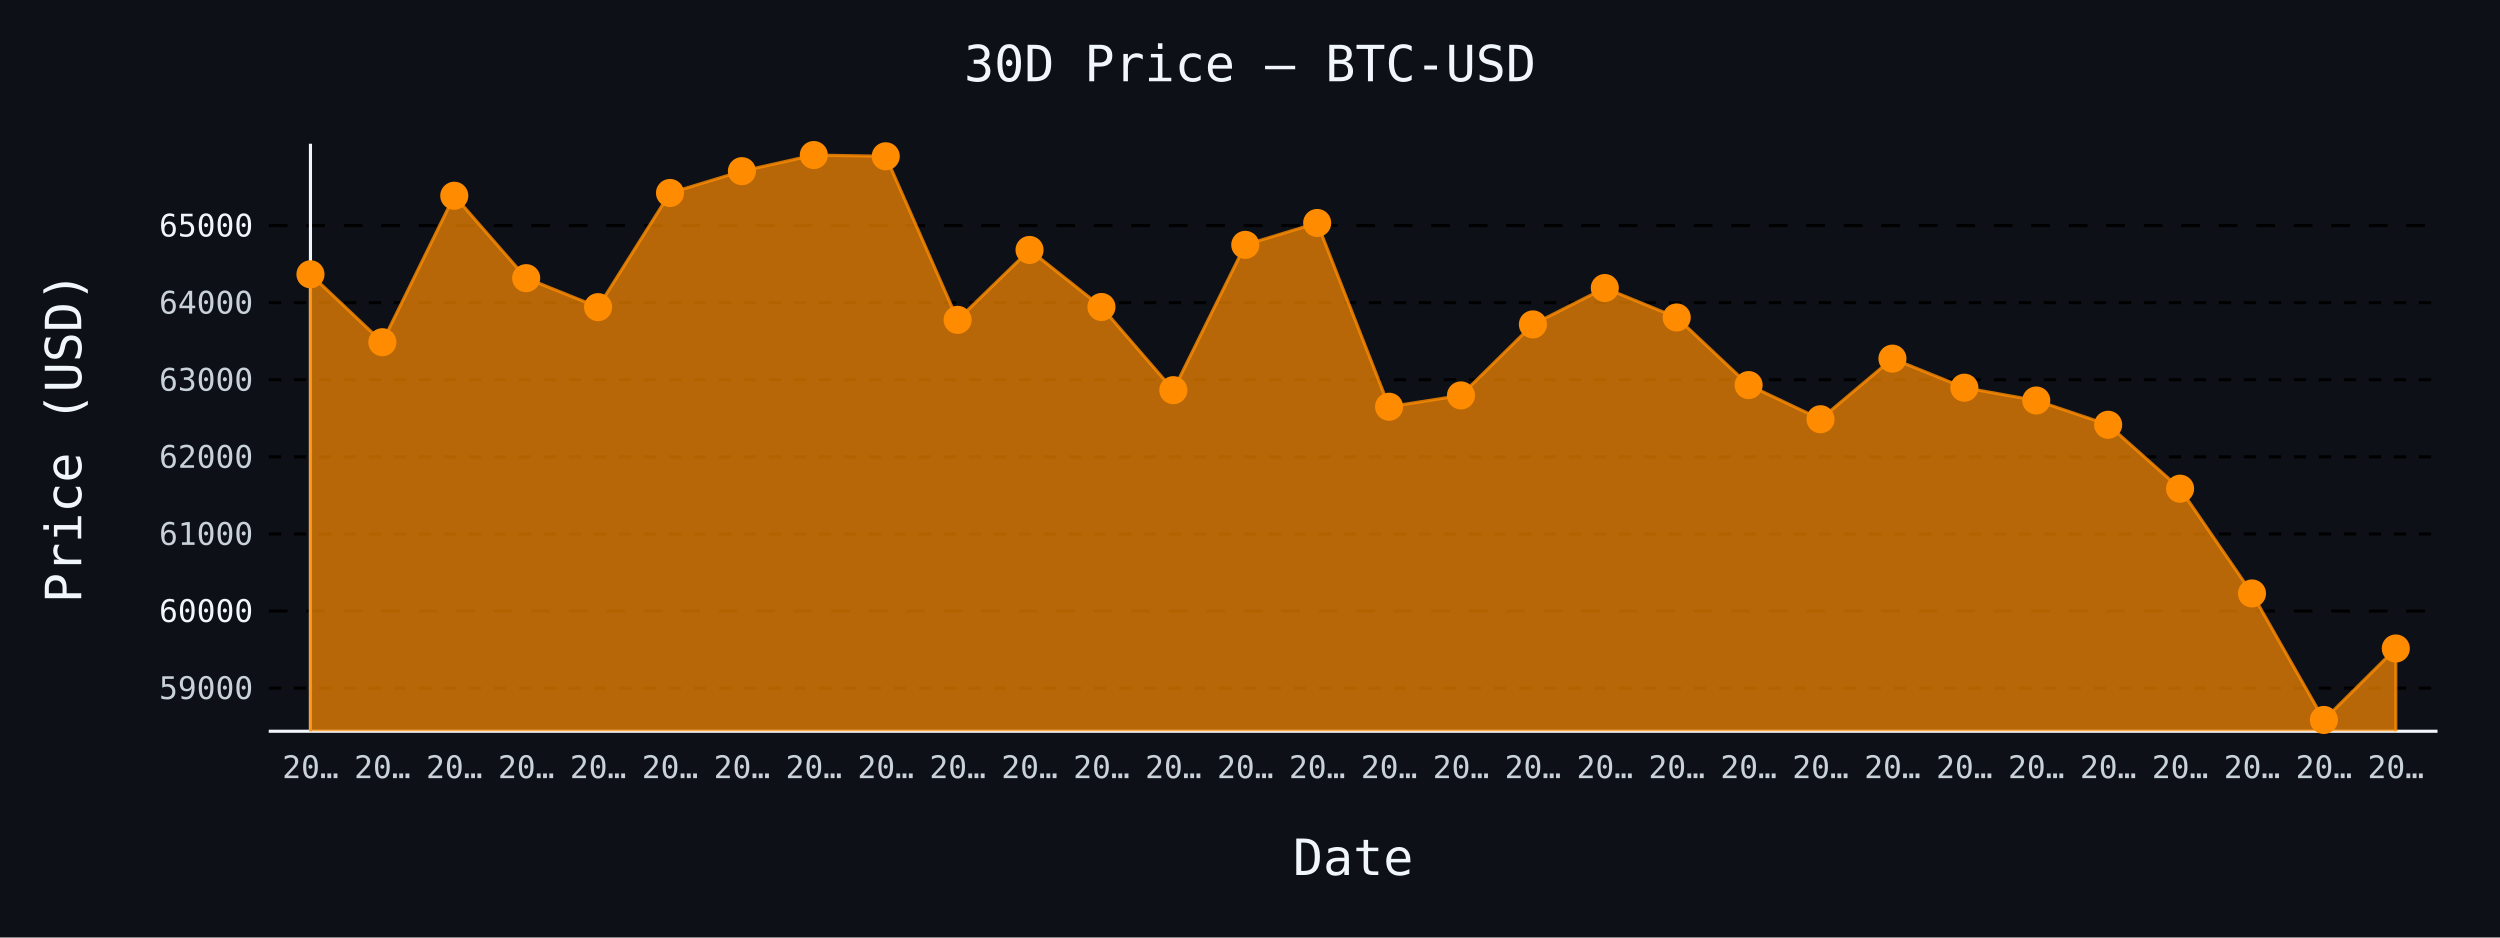
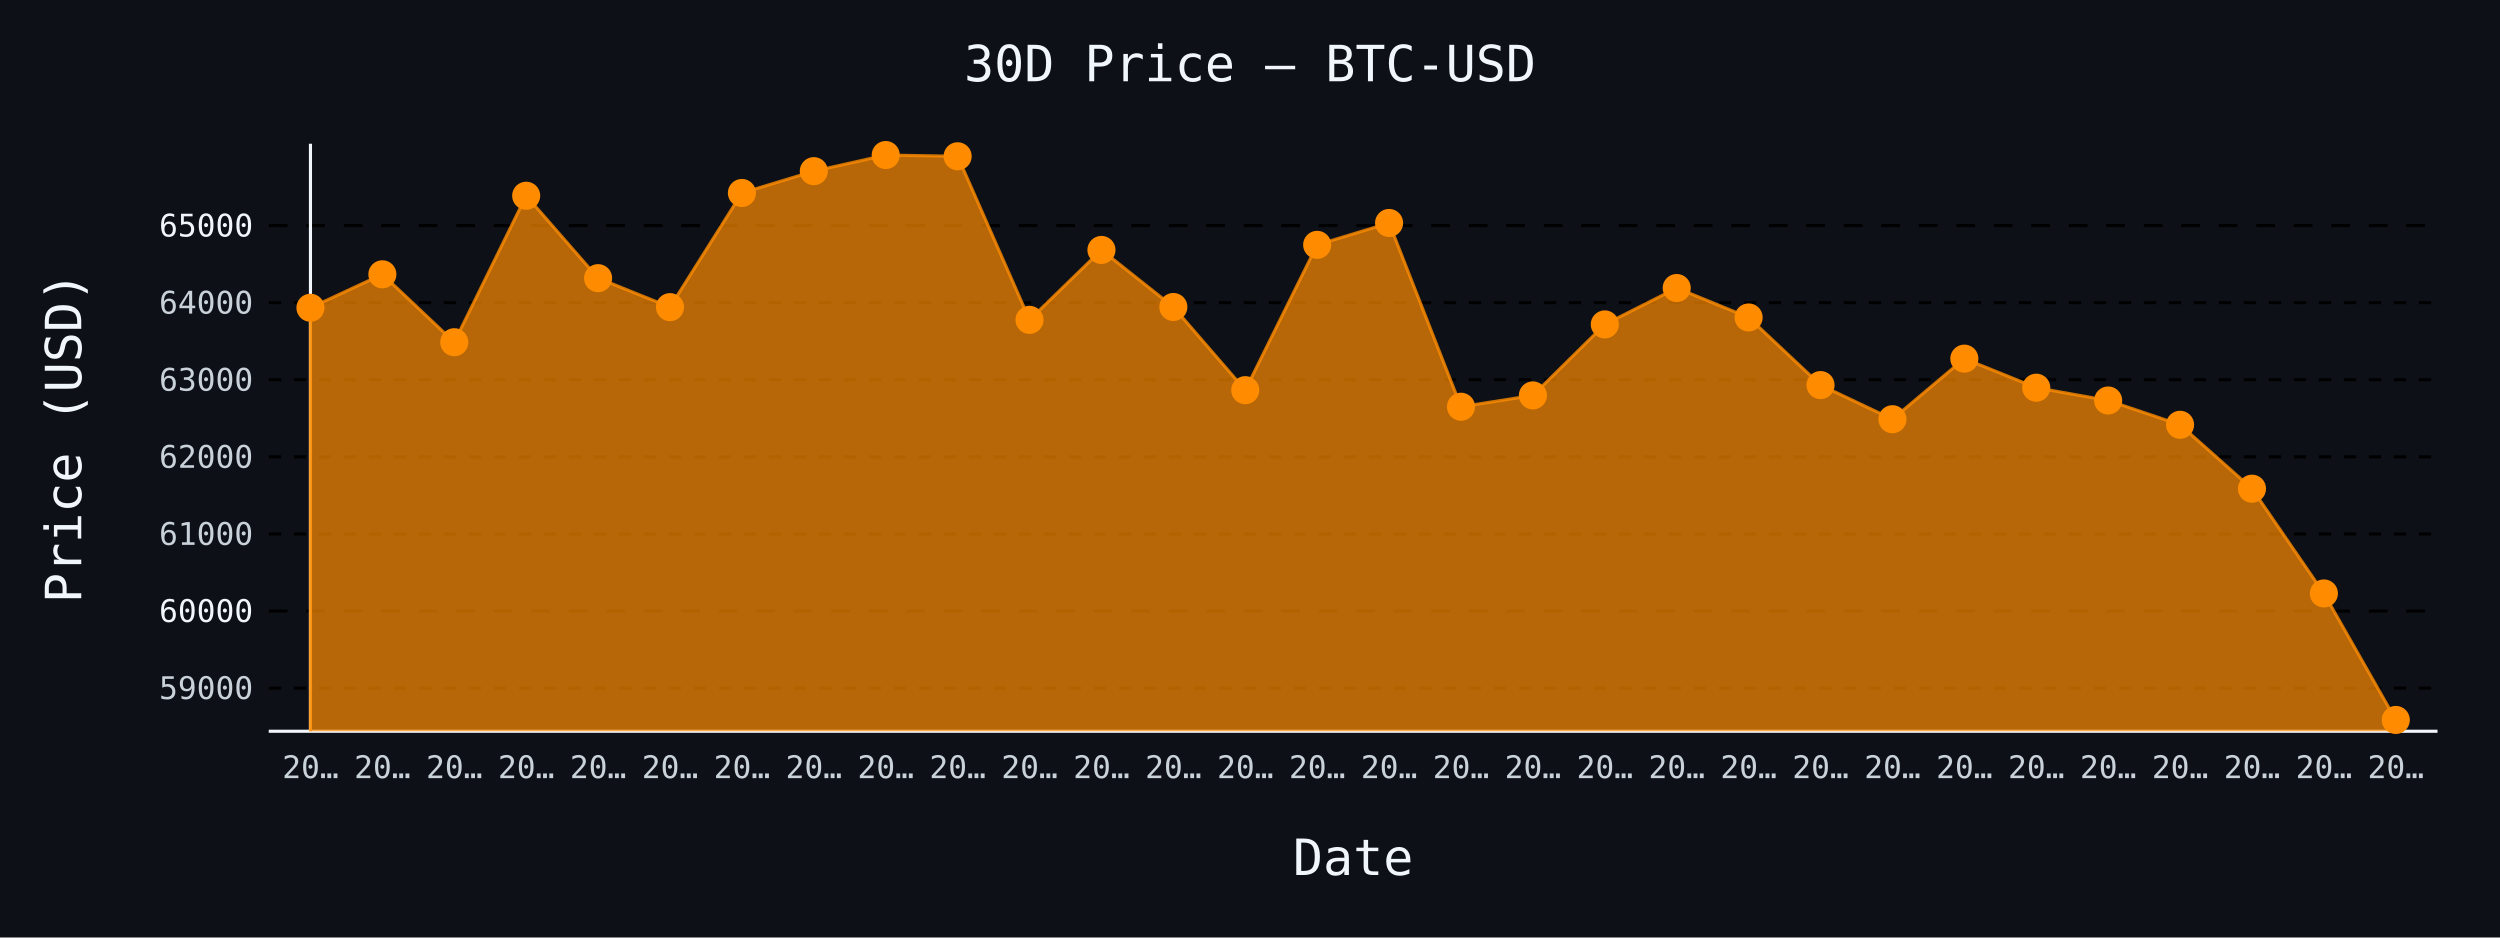
- <svg xmlns="http://www.w3.org/2000/svg" id="chart-854d084f-2170-4e13-925f-c70abf18fb7c" class="pygal-chart" viewBox="0 0 800 300">
+ <svg xmlns="http://www.w3.org/2000/svg" id="chart-9e526d0c-8d78-4c60-90b6-39ce6c6ec94a" class="pygal-chart" viewBox="0 0 800 300">
  <defs>
-     <style type="text/css">#chart-854d084f-2170-4e13-925f-c70abf18fb7c{-webkit-user-select:none;-webkit-font-smoothing:antialiased;font-family:monospace}#chart-854d084f-2170-4e13-925f-c70abf18fb7c .title{font-family:monospace;font-size:16px}#chart-854d084f-2170-4e13-925f-c70abf18fb7c .legends .legend text{font-family:monospace;font-size:14px}#chart-854d084f-2170-4e13-925f-c70abf18fb7c .axis text{font-family:monospace;font-size:10px}#chart-854d084f-2170-4e13-925f-c70abf18fb7c .axis text.major{font-family:monospace;font-size:10px}#chart-854d084f-2170-4e13-925f-c70abf18fb7c .text-overlay text.value{font-family:monospace;font-size:16px}#chart-854d084f-2170-4e13-925f-c70abf18fb7c .text-overlay text.label{font-family:monospace;font-size:10px}#chart-854d084f-2170-4e13-925f-c70abf18fb7c .tooltip{font-family:monospace;font-size:14px}#chart-854d084f-2170-4e13-925f-c70abf18fb7c text.no_data{font-family:monospace;font-size:64px}
- #chart-854d084f-2170-4e13-925f-c70abf18fb7c{background-color:#0d1117}#chart-854d084f-2170-4e13-925f-c70abf18fb7c path,#chart-854d084f-2170-4e13-925f-c70abf18fb7c line,#chart-854d084f-2170-4e13-925f-c70abf18fb7c rect,#chart-854d084f-2170-4e13-925f-c70abf18fb7c circle{-webkit-transition:150ms;-moz-transition:150ms;transition:150ms}#chart-854d084f-2170-4e13-925f-c70abf18fb7c .graph &gt; .background{fill:#0d1117}#chart-854d084f-2170-4e13-925f-c70abf18fb7c .plot &gt; .background{fill:#0d1117}#chart-854d084f-2170-4e13-925f-c70abf18fb7c .graph{fill:#c9d1d9}#chart-854d084f-2170-4e13-925f-c70abf18fb7c text.no_data{fill:#f0f6fc}#chart-854d084f-2170-4e13-925f-c70abf18fb7c .title{fill:#f0f6fc}#chart-854d084f-2170-4e13-925f-c70abf18fb7c .legends .legend text{fill:#c9d1d9}#chart-854d084f-2170-4e13-925f-c70abf18fb7c .legends .legend:hover text{fill:#f0f6fc}#chart-854d084f-2170-4e13-925f-c70abf18fb7c .axis .line{stroke:#f0f6fc}#chart-854d084f-2170-4e13-925f-c70abf18fb7c .axis .guide.line{stroke:#8b949e}#chart-854d084f-2170-4e13-925f-c70abf18fb7c .axis .major.line{stroke:#c9d1d9}#chart-854d084f-2170-4e13-925f-c70abf18fb7c .axis text.major{fill:#f0f6fc}#chart-854d084f-2170-4e13-925f-c70abf18fb7c .axis.y .guides:hover .guide.line,#chart-854d084f-2170-4e13-925f-c70abf18fb7c .line-graph .axis.x .guides:hover .guide.line,#chart-854d084f-2170-4e13-925f-c70abf18fb7c .stackedline-graph .axis.x .guides:hover .guide.line,#chart-854d084f-2170-4e13-925f-c70abf18fb7c .xy-graph .axis.x .guides:hover .guide.line{stroke:#f0f6fc}#chart-854d084f-2170-4e13-925f-c70abf18fb7c .axis .guides:hover text{fill:#f0f6fc}#chart-854d084f-2170-4e13-925f-c70abf18fb7c .reactive{fill-opacity:.7;stroke-opacity:.8;stroke-width:1}#chart-854d084f-2170-4e13-925f-c70abf18fb7c .ci{stroke:#c9d1d9}#chart-854d084f-2170-4e13-925f-c70abf18fb7c .reactive.active,#chart-854d084f-2170-4e13-925f-c70abf18fb7c .active .reactive{fill-opacity:.8;stroke-opacity:.9;stroke-width:4}#chart-854d084f-2170-4e13-925f-c70abf18fb7c .ci .reactive.active{stroke-width:1.5}#chart-854d084f-2170-4e13-925f-c70abf18fb7c .series text{fill:#f0f6fc}#chart-854d084f-2170-4e13-925f-c70abf18fb7c .tooltip rect{fill:#0d1117;stroke:#f0f6fc;-webkit-transition:opacity 150ms;-moz-transition:opacity 150ms;transition:opacity 150ms}#chart-854d084f-2170-4e13-925f-c70abf18fb7c .tooltip .label{fill:#c9d1d9}#chart-854d084f-2170-4e13-925f-c70abf18fb7c .tooltip .label{fill:#c9d1d9}#chart-854d084f-2170-4e13-925f-c70abf18fb7c .tooltip .legend{font-size:.8em;fill:#8b949e}#chart-854d084f-2170-4e13-925f-c70abf18fb7c .tooltip .x_label{font-size:.6em;fill:#f0f6fc}#chart-854d084f-2170-4e13-925f-c70abf18fb7c .tooltip .xlink{font-size:.5em;text-decoration:underline}#chart-854d084f-2170-4e13-925f-c70abf18fb7c .tooltip .value{font-size:1.5em}#chart-854d084f-2170-4e13-925f-c70abf18fb7c .bound{font-size:.5em}#chart-854d084f-2170-4e13-925f-c70abf18fb7c .max-value{font-size:.75em;fill:#8b949e}#chart-854d084f-2170-4e13-925f-c70abf18fb7c .map-element{fill:#0d1117;stroke:#8b949e !important}#chart-854d084f-2170-4e13-925f-c70abf18fb7c .map-element .reactive{fill-opacity:inherit;stroke-opacity:inherit}#chart-854d084f-2170-4e13-925f-c70abf18fb7c .color-0,#chart-854d084f-2170-4e13-925f-c70abf18fb7c .color-0 a:visited{stroke:#ff8c00;fill:#ff8c00}#chart-854d084f-2170-4e13-925f-c70abf18fb7c .text-overlay .color-0 text{fill:black}
- #chart-854d084f-2170-4e13-925f-c70abf18fb7c text.no_data{text-anchor:middle}#chart-854d084f-2170-4e13-925f-c70abf18fb7c .guide.line{fill:none}#chart-854d084f-2170-4e13-925f-c70abf18fb7c .centered{text-anchor:middle}#chart-854d084f-2170-4e13-925f-c70abf18fb7c .title{text-anchor:middle}#chart-854d084f-2170-4e13-925f-c70abf18fb7c .legends .legend text{fill-opacity:1}#chart-854d084f-2170-4e13-925f-c70abf18fb7c .axis.x text{text-anchor:middle}#chart-854d084f-2170-4e13-925f-c70abf18fb7c .axis.x:not(.web) text[transform]{text-anchor:start}#chart-854d084f-2170-4e13-925f-c70abf18fb7c .axis.x:not(.web) text[transform].backwards{text-anchor:end}#chart-854d084f-2170-4e13-925f-c70abf18fb7c .axis.y text{text-anchor:end}#chart-854d084f-2170-4e13-925f-c70abf18fb7c .axis.y text[transform].backwards{text-anchor:start}#chart-854d084f-2170-4e13-925f-c70abf18fb7c .axis.y2 text{text-anchor:start}#chart-854d084f-2170-4e13-925f-c70abf18fb7c .axis.y2 text[transform].backwards{text-anchor:end}#chart-854d084f-2170-4e13-925f-c70abf18fb7c .axis .guide.line{stroke-dasharray:4,4;stroke:black}#chart-854d084f-2170-4e13-925f-c70abf18fb7c .axis .major.guide.line{stroke-dasharray:6,6;stroke:black}#chart-854d084f-2170-4e13-925f-c70abf18fb7c .horizontal .axis.y .guide.line,#chart-854d084f-2170-4e13-925f-c70abf18fb7c .horizontal .axis.y2 .guide.line,#chart-854d084f-2170-4e13-925f-c70abf18fb7c .vertical .axis.x .guide.line{opacity:0}#chart-854d084f-2170-4e13-925f-c70abf18fb7c .horizontal .axis.always_show .guide.line,#chart-854d084f-2170-4e13-925f-c70abf18fb7c .vertical .axis.always_show .guide.line{opacity:1 !important}#chart-854d084f-2170-4e13-925f-c70abf18fb7c .axis.y .guides:hover .guide.line,#chart-854d084f-2170-4e13-925f-c70abf18fb7c .axis.y2 .guides:hover .guide.line,#chart-854d084f-2170-4e13-925f-c70abf18fb7c .axis.x .guides:hover .guide.line{opacity:1}#chart-854d084f-2170-4e13-925f-c70abf18fb7c .axis .guides:hover text{opacity:1}#chart-854d084f-2170-4e13-925f-c70abf18fb7c .nofill{fill:none}#chart-854d084f-2170-4e13-925f-c70abf18fb7c .subtle-fill{fill-opacity:.2}#chart-854d084f-2170-4e13-925f-c70abf18fb7c .dot{stroke-width:1px;fill-opacity:1;stroke-opacity:1}#chart-854d084f-2170-4e13-925f-c70abf18fb7c .dot.active{stroke-width:5px}#chart-854d084f-2170-4e13-925f-c70abf18fb7c .dot.negative{fill:transparent}#chart-854d084f-2170-4e13-925f-c70abf18fb7c text,#chart-854d084f-2170-4e13-925f-c70abf18fb7c tspan{stroke:none !important}#chart-854d084f-2170-4e13-925f-c70abf18fb7c .series text.active{opacity:1}#chart-854d084f-2170-4e13-925f-c70abf18fb7c .tooltip rect{fill-opacity:.95;stroke-width:.5}#chart-854d084f-2170-4e13-925f-c70abf18fb7c .tooltip text{fill-opacity:1}#chart-854d084f-2170-4e13-925f-c70abf18fb7c .showable{visibility:hidden}#chart-854d084f-2170-4e13-925f-c70abf18fb7c .showable.shown{visibility:visible}#chart-854d084f-2170-4e13-925f-c70abf18fb7c .gauge-background{fill:rgba(229,229,229,1);stroke:none}#chart-854d084f-2170-4e13-925f-c70abf18fb7c .bg-lines{stroke:#0d1117;stroke-width:2px}</style>
+     <style type="text/css">#chart-9e526d0c-8d78-4c60-90b6-39ce6c6ec94a{-webkit-user-select:none;-webkit-font-smoothing:antialiased;font-family:monospace}#chart-9e526d0c-8d78-4c60-90b6-39ce6c6ec94a .title{font-family:monospace;font-size:16px}#chart-9e526d0c-8d78-4c60-90b6-39ce6c6ec94a .legends .legend text{font-family:monospace;font-size:14px}#chart-9e526d0c-8d78-4c60-90b6-39ce6c6ec94a .axis text{font-family:monospace;font-size:10px}#chart-9e526d0c-8d78-4c60-90b6-39ce6c6ec94a .axis text.major{font-family:monospace;font-size:10px}#chart-9e526d0c-8d78-4c60-90b6-39ce6c6ec94a .text-overlay text.value{font-family:monospace;font-size:16px}#chart-9e526d0c-8d78-4c60-90b6-39ce6c6ec94a .text-overlay text.label{font-family:monospace;font-size:10px}#chart-9e526d0c-8d78-4c60-90b6-39ce6c6ec94a .tooltip{font-family:monospace;font-size:14px}#chart-9e526d0c-8d78-4c60-90b6-39ce6c6ec94a text.no_data{font-family:monospace;font-size:64px}
+ #chart-9e526d0c-8d78-4c60-90b6-39ce6c6ec94a{background-color:#0d1117}#chart-9e526d0c-8d78-4c60-90b6-39ce6c6ec94a path,#chart-9e526d0c-8d78-4c60-90b6-39ce6c6ec94a line,#chart-9e526d0c-8d78-4c60-90b6-39ce6c6ec94a rect,#chart-9e526d0c-8d78-4c60-90b6-39ce6c6ec94a circle{-webkit-transition:150ms;-moz-transition:150ms;transition:150ms}#chart-9e526d0c-8d78-4c60-90b6-39ce6c6ec94a .graph &gt; .background{fill:#0d1117}#chart-9e526d0c-8d78-4c60-90b6-39ce6c6ec94a .plot &gt; .background{fill:#0d1117}#chart-9e526d0c-8d78-4c60-90b6-39ce6c6ec94a .graph{fill:#c9d1d9}#chart-9e526d0c-8d78-4c60-90b6-39ce6c6ec94a text.no_data{fill:#f0f6fc}#chart-9e526d0c-8d78-4c60-90b6-39ce6c6ec94a .title{fill:#f0f6fc}#chart-9e526d0c-8d78-4c60-90b6-39ce6c6ec94a .legends .legend text{fill:#c9d1d9}#chart-9e526d0c-8d78-4c60-90b6-39ce6c6ec94a .legends .legend:hover text{fill:#f0f6fc}#chart-9e526d0c-8d78-4c60-90b6-39ce6c6ec94a .axis .line{stroke:#f0f6fc}#chart-9e526d0c-8d78-4c60-90b6-39ce6c6ec94a .axis .guide.line{stroke:#8b949e}#chart-9e526d0c-8d78-4c60-90b6-39ce6c6ec94a .axis .major.line{stroke:#c9d1d9}#chart-9e526d0c-8d78-4c60-90b6-39ce6c6ec94a .axis text.major{fill:#f0f6fc}#chart-9e526d0c-8d78-4c60-90b6-39ce6c6ec94a .axis.y .guides:hover .guide.line,#chart-9e526d0c-8d78-4c60-90b6-39ce6c6ec94a .line-graph .axis.x .guides:hover .guide.line,#chart-9e526d0c-8d78-4c60-90b6-39ce6c6ec94a .stackedline-graph .axis.x .guides:hover .guide.line,#chart-9e526d0c-8d78-4c60-90b6-39ce6c6ec94a .xy-graph .axis.x .guides:hover .guide.line{stroke:#f0f6fc}#chart-9e526d0c-8d78-4c60-90b6-39ce6c6ec94a .axis .guides:hover text{fill:#f0f6fc}#chart-9e526d0c-8d78-4c60-90b6-39ce6c6ec94a .reactive{fill-opacity:.7;stroke-opacity:.8;stroke-width:1}#chart-9e526d0c-8d78-4c60-90b6-39ce6c6ec94a .ci{stroke:#c9d1d9}#chart-9e526d0c-8d78-4c60-90b6-39ce6c6ec94a .reactive.active,#chart-9e526d0c-8d78-4c60-90b6-39ce6c6ec94a .active .reactive{fill-opacity:.8;stroke-opacity:.9;stroke-width:4}#chart-9e526d0c-8d78-4c60-90b6-39ce6c6ec94a .ci .reactive.active{stroke-width:1.5}#chart-9e526d0c-8d78-4c60-90b6-39ce6c6ec94a .series text{fill:#f0f6fc}#chart-9e526d0c-8d78-4c60-90b6-39ce6c6ec94a .tooltip rect{fill:#0d1117;stroke:#f0f6fc;-webkit-transition:opacity 150ms;-moz-transition:opacity 150ms;transition:opacity 150ms}#chart-9e526d0c-8d78-4c60-90b6-39ce6c6ec94a .tooltip .label{fill:#c9d1d9}#chart-9e526d0c-8d78-4c60-90b6-39ce6c6ec94a .tooltip .label{fill:#c9d1d9}#chart-9e526d0c-8d78-4c60-90b6-39ce6c6ec94a .tooltip .legend{font-size:.8em;fill:#8b949e}#chart-9e526d0c-8d78-4c60-90b6-39ce6c6ec94a .tooltip .x_label{font-size:.6em;fill:#f0f6fc}#chart-9e526d0c-8d78-4c60-90b6-39ce6c6ec94a .tooltip .xlink{font-size:.5em;text-decoration:underline}#chart-9e526d0c-8d78-4c60-90b6-39ce6c6ec94a .tooltip .value{font-size:1.5em}#chart-9e526d0c-8d78-4c60-90b6-39ce6c6ec94a .bound{font-size:.5em}#chart-9e526d0c-8d78-4c60-90b6-39ce6c6ec94a .max-value{font-size:.75em;fill:#8b949e}#chart-9e526d0c-8d78-4c60-90b6-39ce6c6ec94a .map-element{fill:#0d1117;stroke:#8b949e !important}#chart-9e526d0c-8d78-4c60-90b6-39ce6c6ec94a .map-element .reactive{fill-opacity:inherit;stroke-opacity:inherit}#chart-9e526d0c-8d78-4c60-90b6-39ce6c6ec94a .color-0,#chart-9e526d0c-8d78-4c60-90b6-39ce6c6ec94a .color-0 a:visited{stroke:#ff8c00;fill:#ff8c00}#chart-9e526d0c-8d78-4c60-90b6-39ce6c6ec94a .text-overlay .color-0 text{fill:black}
+ #chart-9e526d0c-8d78-4c60-90b6-39ce6c6ec94a text.no_data{text-anchor:middle}#chart-9e526d0c-8d78-4c60-90b6-39ce6c6ec94a .guide.line{fill:none}#chart-9e526d0c-8d78-4c60-90b6-39ce6c6ec94a .centered{text-anchor:middle}#chart-9e526d0c-8d78-4c60-90b6-39ce6c6ec94a .title{text-anchor:middle}#chart-9e526d0c-8d78-4c60-90b6-39ce6c6ec94a .legends .legend text{fill-opacity:1}#chart-9e526d0c-8d78-4c60-90b6-39ce6c6ec94a .axis.x text{text-anchor:middle}#chart-9e526d0c-8d78-4c60-90b6-39ce6c6ec94a .axis.x:not(.web) text[transform]{text-anchor:start}#chart-9e526d0c-8d78-4c60-90b6-39ce6c6ec94a .axis.x:not(.web) text[transform].backwards{text-anchor:end}#chart-9e526d0c-8d78-4c60-90b6-39ce6c6ec94a .axis.y text{text-anchor:end}#chart-9e526d0c-8d78-4c60-90b6-39ce6c6ec94a .axis.y text[transform].backwards{text-anchor:start}#chart-9e526d0c-8d78-4c60-90b6-39ce6c6ec94a .axis.y2 text{text-anchor:start}#chart-9e526d0c-8d78-4c60-90b6-39ce6c6ec94a .axis.y2 text[transform].backwards{text-anchor:end}#chart-9e526d0c-8d78-4c60-90b6-39ce6c6ec94a .axis .guide.line{stroke-dasharray:4,4;stroke:black}#chart-9e526d0c-8d78-4c60-90b6-39ce6c6ec94a .axis .major.guide.line{stroke-dasharray:6,6;stroke:black}#chart-9e526d0c-8d78-4c60-90b6-39ce6c6ec94a .horizontal .axis.y .guide.line,#chart-9e526d0c-8d78-4c60-90b6-39ce6c6ec94a .horizontal .axis.y2 .guide.line,#chart-9e526d0c-8d78-4c60-90b6-39ce6c6ec94a .vertical .axis.x .guide.line{opacity:0}#chart-9e526d0c-8d78-4c60-90b6-39ce6c6ec94a .horizontal .axis.always_show .guide.line,#chart-9e526d0c-8d78-4c60-90b6-39ce6c6ec94a .vertical .axis.always_show .guide.line{opacity:1 !important}#chart-9e526d0c-8d78-4c60-90b6-39ce6c6ec94a .axis.y .guides:hover .guide.line,#chart-9e526d0c-8d78-4c60-90b6-39ce6c6ec94a .axis.y2 .guides:hover .guide.line,#chart-9e526d0c-8d78-4c60-90b6-39ce6c6ec94a .axis.x .guides:hover .guide.line{opacity:1}#chart-9e526d0c-8d78-4c60-90b6-39ce6c6ec94a .axis .guides:hover text{opacity:1}#chart-9e526d0c-8d78-4c60-90b6-39ce6c6ec94a .nofill{fill:none}#chart-9e526d0c-8d78-4c60-90b6-39ce6c6ec94a .subtle-fill{fill-opacity:.2}#chart-9e526d0c-8d78-4c60-90b6-39ce6c6ec94a .dot{stroke-width:1px;fill-opacity:1;stroke-opacity:1}#chart-9e526d0c-8d78-4c60-90b6-39ce6c6ec94a .dot.active{stroke-width:5px}#chart-9e526d0c-8d78-4c60-90b6-39ce6c6ec94a .dot.negative{fill:transparent}#chart-9e526d0c-8d78-4c60-90b6-39ce6c6ec94a text,#chart-9e526d0c-8d78-4c60-90b6-39ce6c6ec94a tspan{stroke:none !important}#chart-9e526d0c-8d78-4c60-90b6-39ce6c6ec94a .series text.active{opacity:1}#chart-9e526d0c-8d78-4c60-90b6-39ce6c6ec94a .tooltip rect{fill-opacity:.95;stroke-width:.5}#chart-9e526d0c-8d78-4c60-90b6-39ce6c6ec94a .tooltip text{fill-opacity:1}#chart-9e526d0c-8d78-4c60-90b6-39ce6c6ec94a .showable{visibility:hidden}#chart-9e526d0c-8d78-4c60-90b6-39ce6c6ec94a .showable.shown{visibility:visible}#chart-9e526d0c-8d78-4c60-90b6-39ce6c6ec94a .gauge-background{fill:rgba(229,229,229,1);stroke:none}#chart-9e526d0c-8d78-4c60-90b6-39ce6c6ec94a .bg-lines{stroke:#0d1117;stroke-width:2px}</style>
  </defs>
  <g class="graph line-graph vertical">
    <rect x="0" y="0" width="800" height="300" class="background" />
    <g transform="translate(86, 46)" class="plot">
      <rect x="0" y="0" width="694.0" height="188" class="background" />
      <g class="axis y always_show">
        <path d="M0 188 h694" class="line" />
        <g class="guides">
          <path d="M0 174.197 h694" class="guide line" />
          <text x="-5" y="177.697" class="">59000</text>
        </g>
        <g class="guides">
          <path d="M0 149.528 h694" class="major guide line" />
          <text x="-5" y="153.028" class="major">60000</text>
        </g>
        <g class="guides">
          <path d="M0 124.86 h694" class="guide line" />
          <text x="-5" y="128.36" class="">61000</text>
        </g>
        <g class="guides">
          <path d="M0 100.192 h694" class="guide line" />
          <text x="-5" y="103.692" class="">62000</text>
        </g>
        <g class="guides">
          <path d="M0 75.523 h694" class="guide line" />
          <text x="-5" y="79.023" class="">63000</text>
        </g>
        <g class="guides">
          <path d="M0 50.855 h694" class="guide line" />
          <text x="-5" y="54.355" class="">64000</text>
        </g>
        <g class="guides">
          <path d="M0 26.187 h694" class="major guide line" />
          <text x="-5" y="29.687" class="major">65000</text>
        </g>
      </g>
      <g class="axis x">
        <g class="guides">
          <path d="M13.346 0 v188" class="line" />
          <text x="13.346" y="203.0" class="">20…</text>
        </g>
        <g class="guides">
          <path d="M36.357 0 v188" class="guide line" />
          <text x="36.357" y="203.0" class="">20…</text>
        </g>
        <g class="guides">
          <path d="M59.367 0 v188" class="guide line" />
          <text x="59.367" y="203.0" class="">20…</text>
        </g>
        <g class="guides">
          <path d="M82.378 0 v188" class="guide line" />
          <text x="82.378" y="203.0" class="">20…</text>
        </g>
        <g class="guides">
          <path d="M105.389 0 v188" class="guide line" />
          <text x="105.389" y="203.0" class="">20…</text>
        </g>
        <g class="guides">
          <path d="M128.399 0 v188" class="guide line" />
          <text x="128.399" y="203.0" class="">20…</text>
        </g>
        <g class="guides">
          <path d="M151.41 0 v188" class="guide line" />
          <text x="151.41" y="203.0" class="">20…</text>
        </g>
        <g class="guides">
          <path d="M174.42 0 v188" class="guide line" />
          <text x="174.42" y="203.0" class="">20…</text>
        </g>
        <g class="guides">
          <path d="M197.431 0 v188" class="guide line" />
          <text x="197.431" y="203.0" class="">20…</text>
        </g>
        <g class="guides">
          <path d="M220.442 0 v188" class="guide line" />
          <text x="220.442" y="203.0" class="">20…</text>
        </g>
        <g class="guides">
          <path d="M243.452 0 v188" class="guide line" />
          <text x="243.452" y="203.0" class="">20…</text>
        </g>
        <g class="guides">
          <path d="M266.463 0 v188" class="guide line" />
          <text x="266.463" y="203.0" class="">20…</text>
        </g>
        <g class="guides">
          <path d="M289.473 0 v188" class="guide line" />
          <text x="289.473" y="203.0" class="">20…</text>
        </g>
        <g class="guides">
          <path d="M312.484 0 v188" class="guide line" />
          <text x="312.484" y="203.0" class="">20…</text>
        </g>
        <g class="guides">
          <path d="M335.495 0 v188" class="guide line" />
          <text x="335.495" y="203.0" class="">20…</text>
        </g>
        <g class="guides">
          <path d="M358.505 0 v188" class="guide line" />
          <text x="358.505" y="203.0" class="">20…</text>
        </g>
        <g class="guides">
          <path d="M381.516 0 v188" class="guide line" />
          <text x="381.516" y="203.0" class="">20…</text>
        </g>
        <g class="guides">
          <path d="M404.527 0 v188" class="guide line" />
          <text x="404.527" y="203.0" class="">20…</text>
        </g>
        <g class="guides">
          <path d="M427.537 0 v188" class="guide line" />
          <text x="427.537" y="203.0" class="">20…</text>
        </g>
        <g class="guides">
          <path d="M450.548 0 v188" class="guide line" />
          <text x="450.548" y="203.0" class="">20…</text>
        </g>
        <g class="guides">
          <path d="M473.558 0 v188" class="guide line" />
          <text x="473.558" y="203.0" class="">20…</text>
        </g>
        <g class="guides">
          <path d="M496.569 0 v188" class="guide line" />
          <text x="496.569" y="203.0" class="">20…</text>
        </g>
        <g class="guides">
          <path d="M519.58 0 v188" class="guide line" />
          <text x="519.58" y="203.0" class="">20…</text>
        </g>
        <g class="guides">
          <path d="M542.59 0 v188" class="guide line" />
          <text x="542.59" y="203.0" class="">20…</text>
        </g>
        <g class="guides">
          <path d="M565.601 0 v188" class="guide line" />
          <text x="565.601" y="203.0" class="">20…</text>
        </g>
        <g class="guides">
          <path d="M588.611 0 v188" class="guide line" />
          <text x="588.611" y="203.0" class="">20…</text>
        </g>
        <g class="guides">
          <path d="M611.622 0 v188" class="guide line" />
          <text x="611.622" y="203.0" class="">20…</text>
        </g>
        <g class="guides">
          <path d="M634.633 0 v188" class="guide line" />
          <text x="634.633" y="203.0" class="">20…</text>
        </g>
        <g class="guides">
          <path d="M657.643 0 v188" class="guide line" />
          <text x="657.643" y="203.0" class="">20…</text>
        </g>
        <g class="guides">
          <path d="M680.654 0 v188" class="guide line" />
          <text x="680.654" y="203.0" class="">20…</text>
        </g>
      </g>
      <g class="series serie-0 color-0">
-         <path d="M13.346 188 L13.346 41.777 36.357 63.51 59.367 16.64 82.378 43.011 105.389 52.286 128.399 15.752 151.41 8.771 174.42 3.615 197.431 4.01 220.442 56.356 243.452 33.982 266.463 52.237 289.473 78.854 312.484 32.354 335.495 25.348 358.505 84.157 381.516 80.531 404.527 57.812 427.537 46.168 450.548 55.591 473.558 77.226 496.569 88.154 519.58 68.764 542.59 78.064 565.601 82.159 588.611 89.93 611.622 110.38 634.633 143.904 657.643 184.385 680.654 161.517 680.654 188" class="line reactive" />
+         <path d="M13.346 188 L13.346 52.483 36.357 41.777 59.367 63.51 82.378 16.64 105.389 43.011 128.399 52.286 151.41 15.752 174.42 8.771 197.431 3.615 220.442 4.01 243.452 56.356 266.463 33.982 289.473 52.237 312.484 78.854 335.495 32.354 358.505 25.348 381.516 84.157 404.527 80.531 427.537 57.812 450.548 46.168 473.558 55.591 496.569 77.226 519.58 88.154 542.59 68.764 565.601 78.064 588.611 82.159 611.622 89.93 634.633 110.38 657.643 143.904 680.654 184.385 680.654 188" class="line reactive" />
      </g>
    </g>
    <g class="titles">
      <text x="400.0" y="26" class="title plot_title">30D Price — BTC-USD</text>
      <text x="433.0" y="280" class="title">Date</text>
      <text x="0" y="166.0" class="title" transform="rotate(-90 0 140)">Price (USD)</text>
    </g>
    <g transform="translate(86, 46)" class="plot overlay">
      <g class="series serie-0 color-0">
        <g class="dots">
-           <circle cx="13.346" cy="41.777" r="4" class="dot reactive tooltip-trigger" />
-         </g>
-         <g class="dots">
-           <circle cx="36.357" cy="63.51" r="4" class="dot reactive tooltip-trigger" />
-         </g>
-         <g class="dots">
-           <circle cx="59.367" cy="16.64" r="4" class="dot reactive tooltip-trigger" />
-         </g>
-         <g class="dots">
-           <circle cx="82.378" cy="43.011" r="4" class="dot reactive tooltip-trigger" />
-         </g>
-         <g class="dots">
-           <circle cx="105.389" cy="52.286" r="4" class="dot reactive tooltip-trigger" />
-         </g>
-         <g class="dots">
-           <circle cx="128.399" cy="15.752" r="4" class="dot reactive tooltip-trigger" />
-         </g>
-         <g class="dots">
-           <circle cx="151.41" cy="8.771" r="4" class="dot reactive tooltip-trigger" />
-         </g>
-         <g class="dots">
-           <circle cx="174.42" cy="3.615" r="4" class="dot reactive tooltip-trigger" />
-         </g>
-         <g class="dots">
-           <circle cx="197.431" cy="4.01" r="4" class="dot reactive tooltip-trigger" />
-         </g>
-         <g class="dots">
-           <circle cx="220.442" cy="56.356" r="4" class="dot reactive tooltip-trigger" />
-         </g>
-         <g class="dots">
-           <circle cx="243.452" cy="33.982" r="4" class="dot reactive tooltip-trigger" />
-         </g>
-         <g class="dots">
-           <circle cx="266.463" cy="52.237" r="4" class="dot reactive tooltip-trigger" />
-         </g>
-         <g class="dots">
-           <circle cx="289.473" cy="78.854" r="4" class="dot reactive tooltip-trigger" />
-         </g>
-         <g class="dots">
-           <circle cx="312.484" cy="32.354" r="4" class="dot reactive tooltip-trigger" />
-         </g>
-         <g class="dots">
-           <circle cx="335.495" cy="25.348" r="4" class="dot reactive tooltip-trigger" />
-         </g>
-         <g class="dots">
-           <circle cx="358.505" cy="84.157" r="4" class="dot reactive tooltip-trigger" />
-         </g>
-         <g class="dots">
-           <circle cx="381.516" cy="80.531" r="4" class="dot reactive tooltip-trigger" />
-         </g>
-         <g class="dots">
-           <circle cx="404.527" cy="57.812" r="4" class="dot reactive tooltip-trigger" />
-         </g>
-         <g class="dots">
-           <circle cx="427.537" cy="46.168" r="4" class="dot reactive tooltip-trigger" />
-         </g>
-         <g class="dots">
-           <circle cx="450.548" cy="55.591" r="4" class="dot reactive tooltip-trigger" />
-         </g>
-         <g class="dots">
-           <circle cx="473.558" cy="77.226" r="4" class="dot reactive tooltip-trigger" />
-         </g>
-         <g class="dots">
-           <circle cx="496.569" cy="88.154" r="4" class="dot reactive tooltip-trigger" />
-         </g>
-         <g class="dots">
-           <circle cx="519.58" cy="68.764" r="4" class="dot reactive tooltip-trigger" />
-         </g>
-         <g class="dots">
-           <circle cx="542.59" cy="78.064" r="4" class="dot reactive tooltip-trigger" />
-         </g>
-         <g class="dots">
-           <circle cx="565.601" cy="82.159" r="4" class="dot reactive tooltip-trigger" />
-         </g>
-         <g class="dots">
-           <circle cx="588.611" cy="89.93" r="4" class="dot reactive tooltip-trigger" />
-         </g>
-         <g class="dots">
-           <circle cx="611.622" cy="110.38" r="4" class="dot reactive tooltip-trigger" />
-         </g>
-         <g class="dots">
-           <circle cx="634.633" cy="143.904" r="4" class="dot reactive tooltip-trigger" />
-         </g>
-         <g class="dots">
-           <circle cx="657.643" cy="184.385" r="4" class="dot reactive tooltip-trigger" />
-         </g>
-         <g class="dots">
-           <circle cx="680.654" cy="161.517" r="4" class="dot reactive tooltip-trigger" />
+           <circle cx="13.346" cy="52.483" r="4" class="dot reactive tooltip-trigger" />
+         </g>
+         <g class="dots">
+           <circle cx="36.357" cy="41.777" r="4" class="dot reactive tooltip-trigger" />
+         </g>
+         <g class="dots">
+           <circle cx="59.367" cy="63.51" r="4" class="dot reactive tooltip-trigger" />
+         </g>
+         <g class="dots">
+           <circle cx="82.378" cy="16.64" r="4" class="dot reactive tooltip-trigger" />
+         </g>
+         <g class="dots">
+           <circle cx="105.389" cy="43.011" r="4" class="dot reactive tooltip-trigger" />
+         </g>
+         <g class="dots">
+           <circle cx="128.399" cy="52.286" r="4" class="dot reactive tooltip-trigger" />
+         </g>
+         <g class="dots">
+           <circle cx="151.41" cy="15.752" r="4" class="dot reactive tooltip-trigger" />
+         </g>
+         <g class="dots">
+           <circle cx="174.42" cy="8.771" r="4" class="dot reactive tooltip-trigger" />
+         </g>
+         <g class="dots">
+           <circle cx="197.431" cy="3.615" r="4" class="dot reactive tooltip-trigger" />
+         </g>
+         <g class="dots">
+           <circle cx="220.442" cy="4.01" r="4" class="dot reactive tooltip-trigger" />
+         </g>
+         <g class="dots">
+           <circle cx="243.452" cy="56.356" r="4" class="dot reactive tooltip-trigger" />
+         </g>
+         <g class="dots">
+           <circle cx="266.463" cy="33.982" r="4" class="dot reactive tooltip-trigger" />
+         </g>
+         <g class="dots">
+           <circle cx="289.473" cy="52.237" r="4" class="dot reactive tooltip-trigger" />
+         </g>
+         <g class="dots">
+           <circle cx="312.484" cy="78.854" r="4" class="dot reactive tooltip-trigger" />
+         </g>
+         <g class="dots">
+           <circle cx="335.495" cy="32.354" r="4" class="dot reactive tooltip-trigger" />
+         </g>
+         <g class="dots">
+           <circle cx="358.505" cy="25.348" r="4" class="dot reactive tooltip-trigger" />
+         </g>
+         <g class="dots">
+           <circle cx="381.516" cy="84.157" r="4" class="dot reactive tooltip-trigger" />
+         </g>
+         <g class="dots">
+           <circle cx="404.527" cy="80.531" r="4" class="dot reactive tooltip-trigger" />
+         </g>
+         <g class="dots">
+           <circle cx="427.537" cy="57.812" r="4" class="dot reactive tooltip-trigger" />
+         </g>
+         <g class="dots">
+           <circle cx="450.548" cy="46.168" r="4" class="dot reactive tooltip-trigger" />
+         </g>
+         <g class="dots">
+           <circle cx="473.558" cy="55.591" r="4" class="dot reactive tooltip-trigger" />
+         </g>
+         <g class="dots">
+           <circle cx="496.569" cy="77.226" r="4" class="dot reactive tooltip-trigger" />
+         </g>
+         <g class="dots">
+           <circle cx="519.58" cy="88.154" r="4" class="dot reactive tooltip-trigger" />
+         </g>
+         <g class="dots">
+           <circle cx="542.59" cy="68.764" r="4" class="dot reactive tooltip-trigger" />
+         </g>
+         <g class="dots">
+           <circle cx="565.601" cy="78.064" r="4" class="dot reactive tooltip-trigger" />
+         </g>
+         <g class="dots">
+           <circle cx="588.611" cy="82.159" r="4" class="dot reactive tooltip-trigger" />
+         </g>
+         <g class="dots">
+           <circle cx="611.622" cy="89.93" r="4" class="dot reactive tooltip-trigger" />
+         </g>
+         <g class="dots">
+           <circle cx="634.633" cy="110.38" r="4" class="dot reactive tooltip-trigger" />
+         </g>
+         <g class="dots">
+           <circle cx="657.643" cy="143.904" r="4" class="dot reactive tooltip-trigger" />
+         </g>
+         <g class="dots">
+           <circle cx="680.654" cy="184.385" r="4" class="dot reactive tooltip-trigger" />
        </g>
      </g>
    </g>
    <g transform="translate(86, 46)" class="plot text-overlay">
      <g class="series serie-0 color-0" />
    </g>
    <g transform="translate(86, 46)" class="plot tooltip-overlay">
      <g transform="translate(0 0)" style="opacity: 0" class="tooltip">
        <rect rx="0" ry="0" width="0" height="0" class="tooltip-box" />
        <g class="text" />
      </g>
    </g>
  </g>
</svg>
